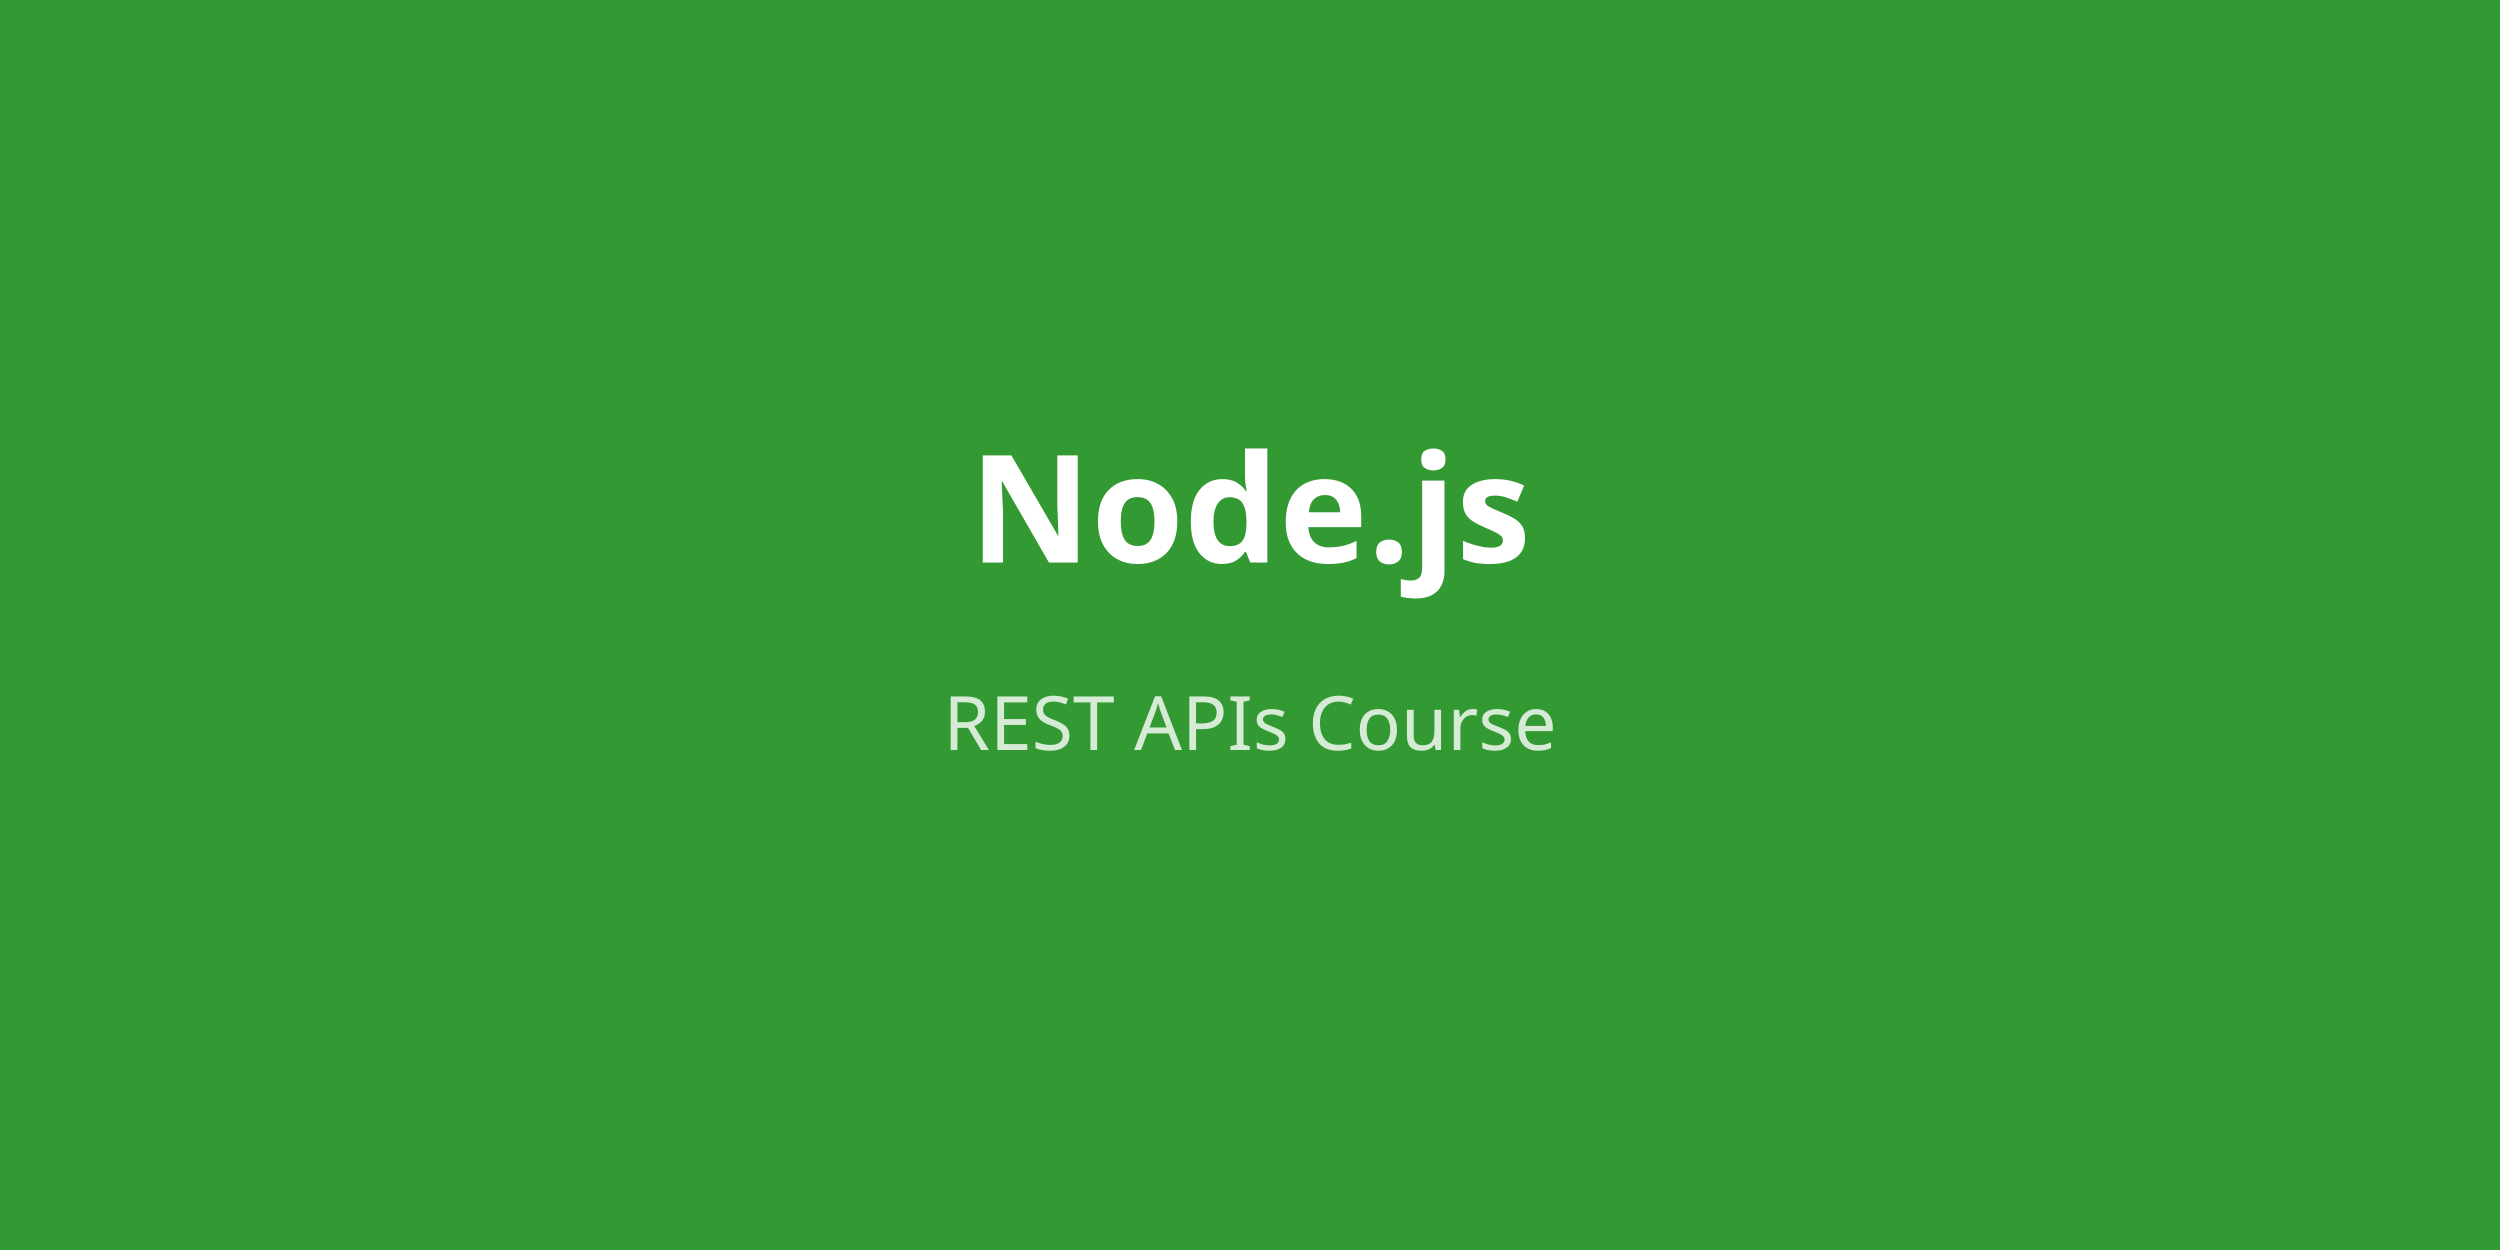
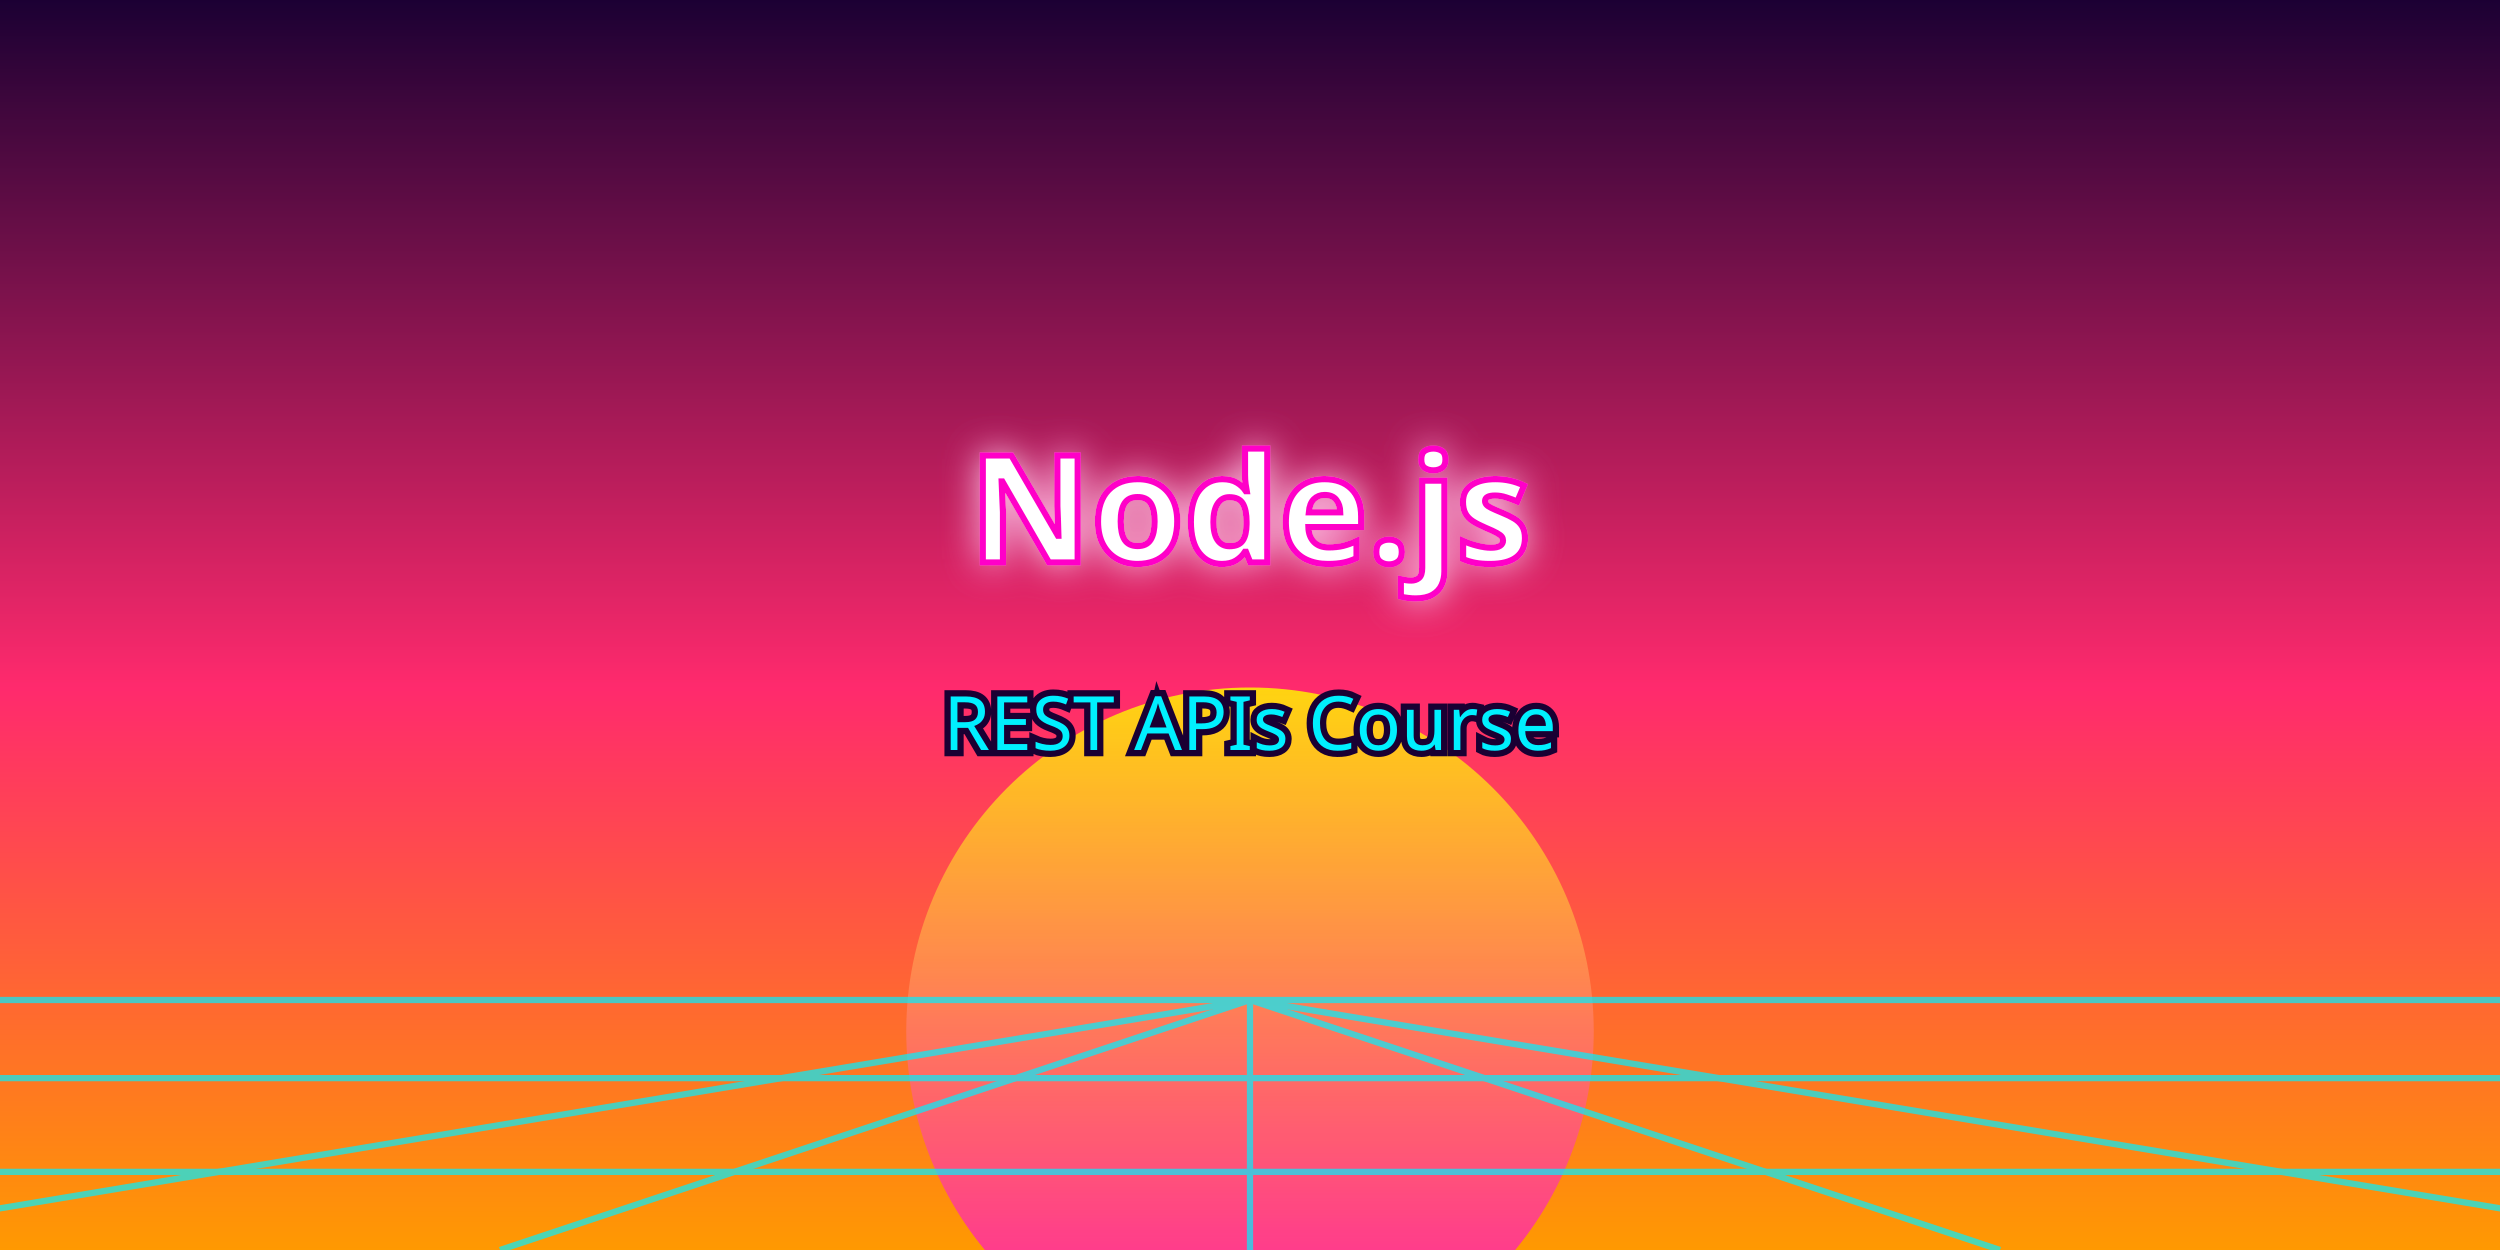
<svg xmlns="http://www.w3.org/2000/svg" width="800" height="400" viewBox="0 0 800 400">
-   <rect width="800" height="400" fill="#339933" />
-   <text x="400" y="180" text-anchor="middle" fill="white" font-family="system-ui, sans-serif" font-size="48" font-weight="bold">Node.js</text>
-   <text x="400" y="240" text-anchor="middle" fill="rgba(255,255,255,0.8)" font-family="system-ui, sans-serif" font-size="24">REST APIs Course</text>
+   <defs>
+     <linearGradient id="sky" x1="0" y1="0" x2="0" y2="1">
+       <stop offset="0" stop-color="#1a0033" />
+       <stop offset="0.55" stop-color="#ff2a6d" />
+       <stop offset="1" stop-color="#ff9a00" />
+     </linearGradient>
+     <linearGradient id="sun" x1="0" y1="0" x2="0" y2="1">
+       <stop offset="0" stop-color="#fff200" />
+       <stop offset="1" stop-color="#ff00c8" />
+     </linearGradient>
+     <filter id="glow" x="-20%" y="-50%" width="140%" height="200%">
+       <feGaussianBlur stdDeviation="6" result="blur" />
+       <feMerge>
+         <feMergeNode in="blur" />
+         <feMergeNode in="SourceGraphic" />
+       </feMerge>
+     </filter>
+   </defs>
+   <rect width="800" height="400" fill="url(#sky)" />
+   <circle cx="400" cy="330" r="110" fill="url(#sun)" opacity="0.85" />
+   <g stroke="#00f0ff" stroke-width="2" opacity="0.7">
+     <line x1="0" y1="320" x2="800" y2="320" />
+     <line x1="0" y1="345" x2="800" y2="345" />
+     <line x1="0" y1="375" x2="800" y2="375" />
+     <line x1="400" y1="320" x2="400" y2="400" />
+     <line x1="400" y1="320" x2="160" y2="400" />
+     <line x1="400" y1="320" x2="640" y2="400" />
+     <line x1="400" y1="320" x2="-80" y2="400" />
+     <line x1="400" y1="320" x2="880" y2="400" />
+   </g>
+   <text x="400" y="180" text-anchor="middle" fill="#ffffff" stroke="#ff00c8" stroke-width="2" filter="url(#glow)" font-family="system-ui, sans-serif" font-size="48" font-weight="bold">Node.js</text>
+   <text x="400" y="240" text-anchor="middle" fill="#00f0ff" stroke="#1a0033" stroke-width="4" paint-order="stroke" font-family="system-ui, sans-serif" font-size="24">REST APIs Course</text>
</svg>
